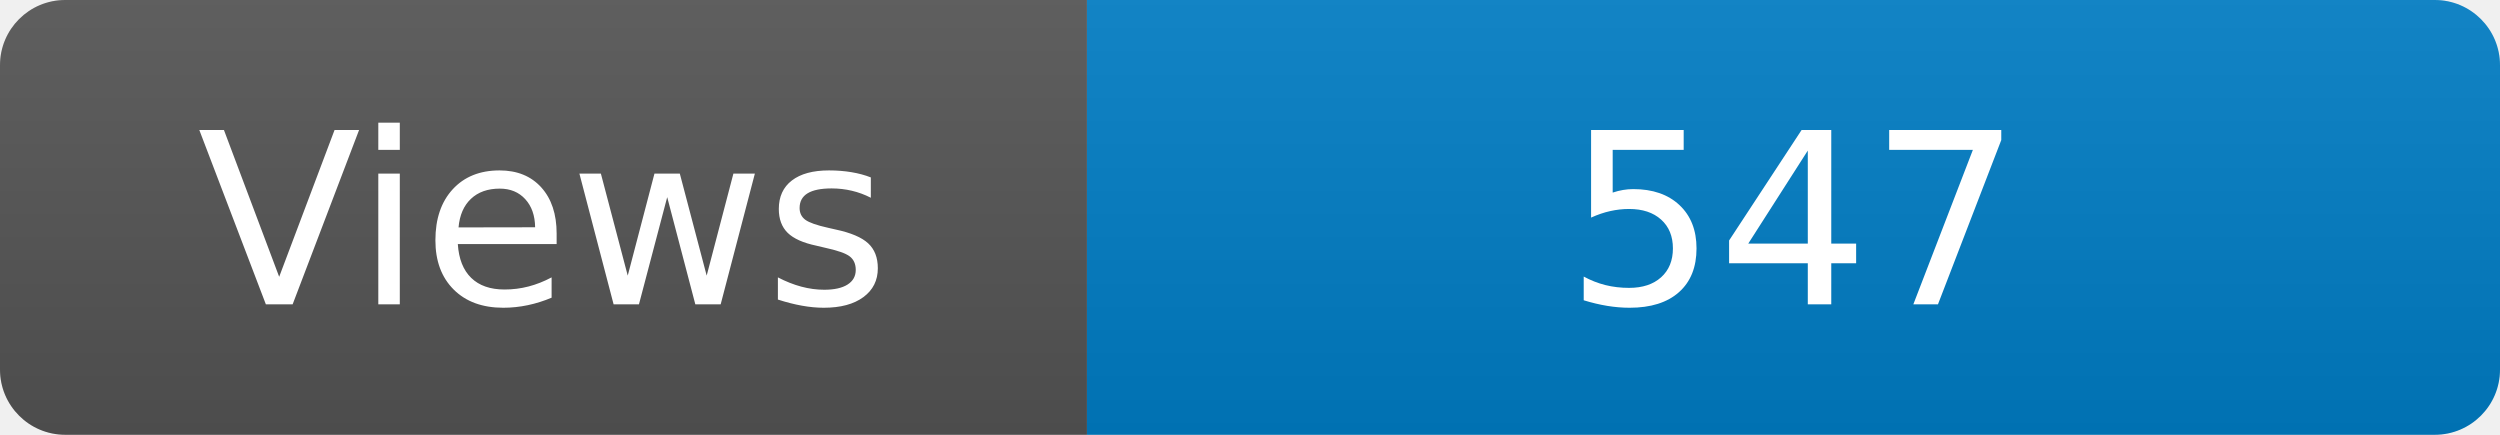
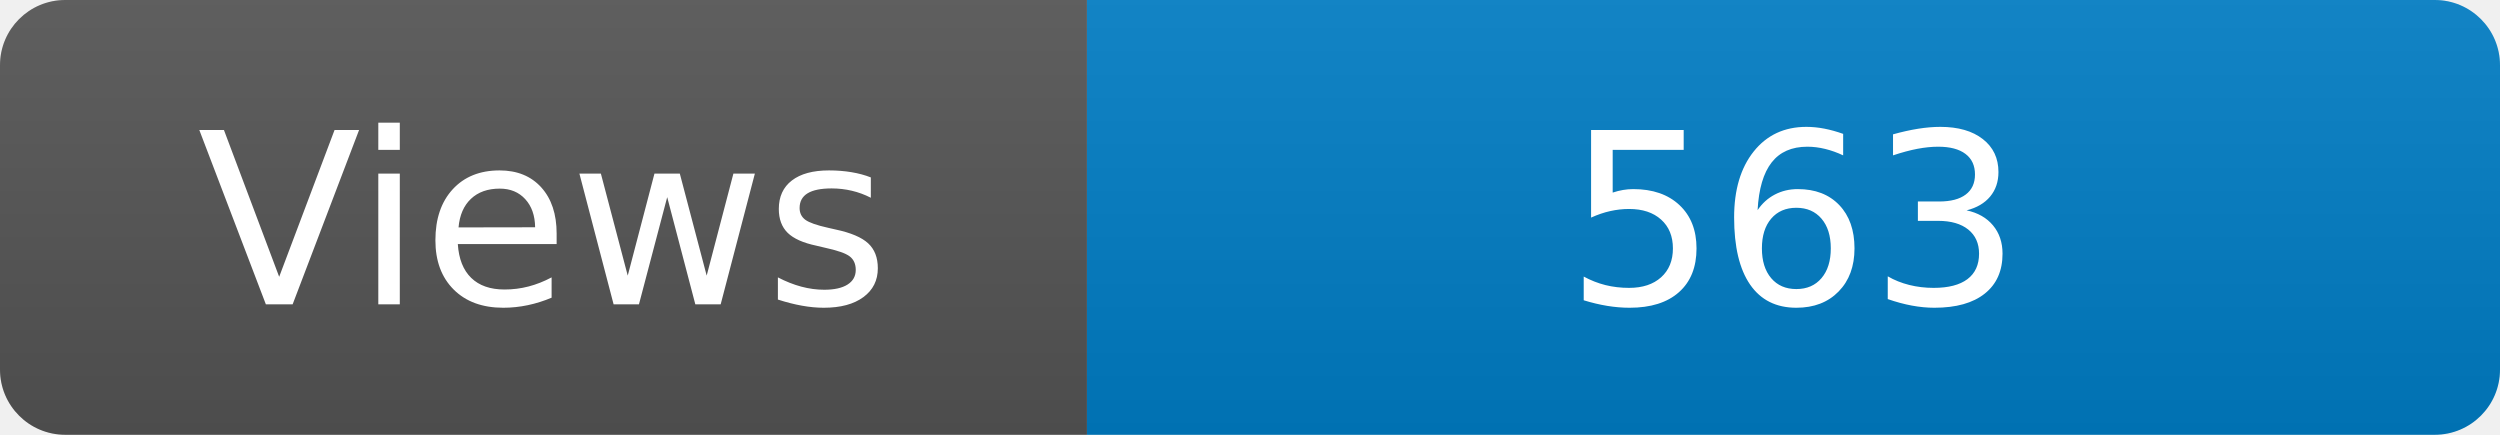
<svg xmlns="http://www.w3.org/2000/svg" width="115" height="20" role="img" aria-label="Maintained?: yes">
  <linearGradient id="s" x2="0" y2="100%">
    <stop offset="0" stop-color="#bbb" stop-opacity=".1" />
    <stop offset="1" stop-opacity=".1" />
  </linearGradient>
  <clipPath id="r">
    <rect width="115" height="20" rx="3" fill="#fff" />
  </clipPath>
  <g clip-path="url(#r)">
    <rect width="50" height="20" fill="#555" />
    <rect x="50" width="160" height="20" fill="#007ec6" />
    <rect width="115" height="20" fill="url(#s)" />
  </g>
  <g fill="#fff" text-anchor="middle" font-family="Verdana,Geneva,DejaVu Sans,sans-serif" font-size="110">
    <text x="250" y="140" transform="scale(.1)" fill="#fff">Views</text>
-     <text x="825" y="140" transform="scale(.1)" fill="#fff">547</text>
+     <text x="825" y="140" transform="scale(.1)" fill="#fff">563</text>
  </g>
</svg>
